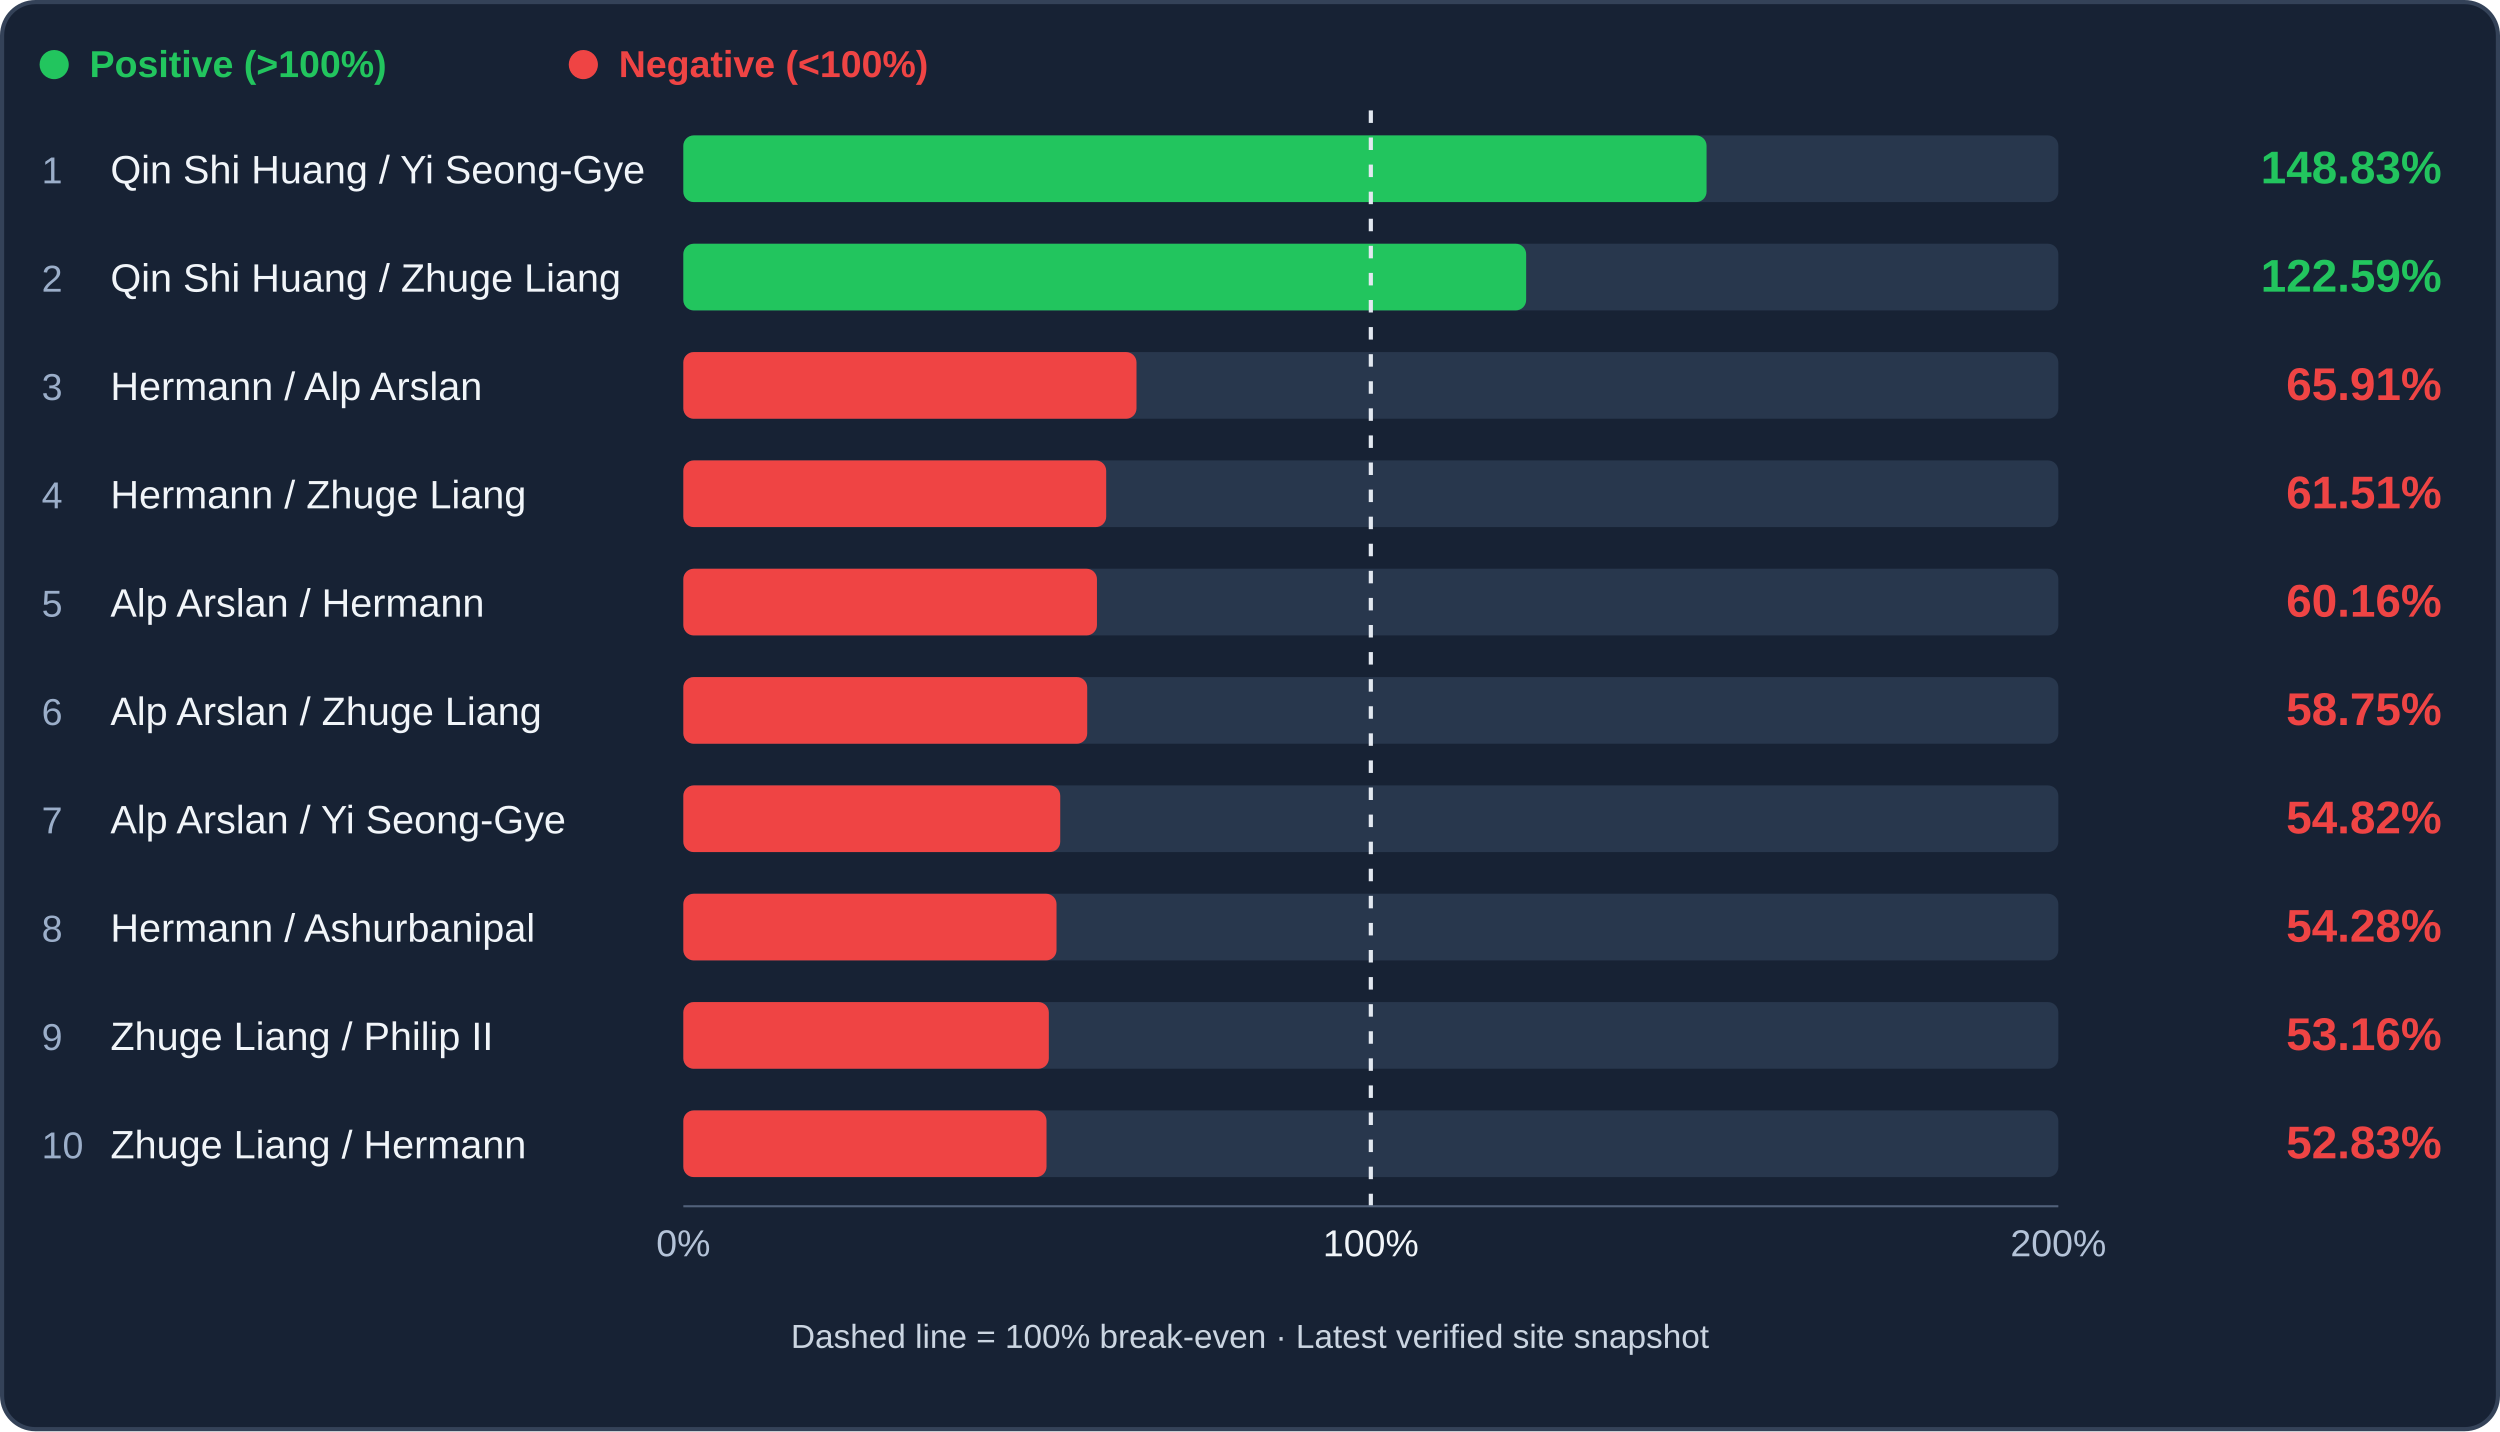
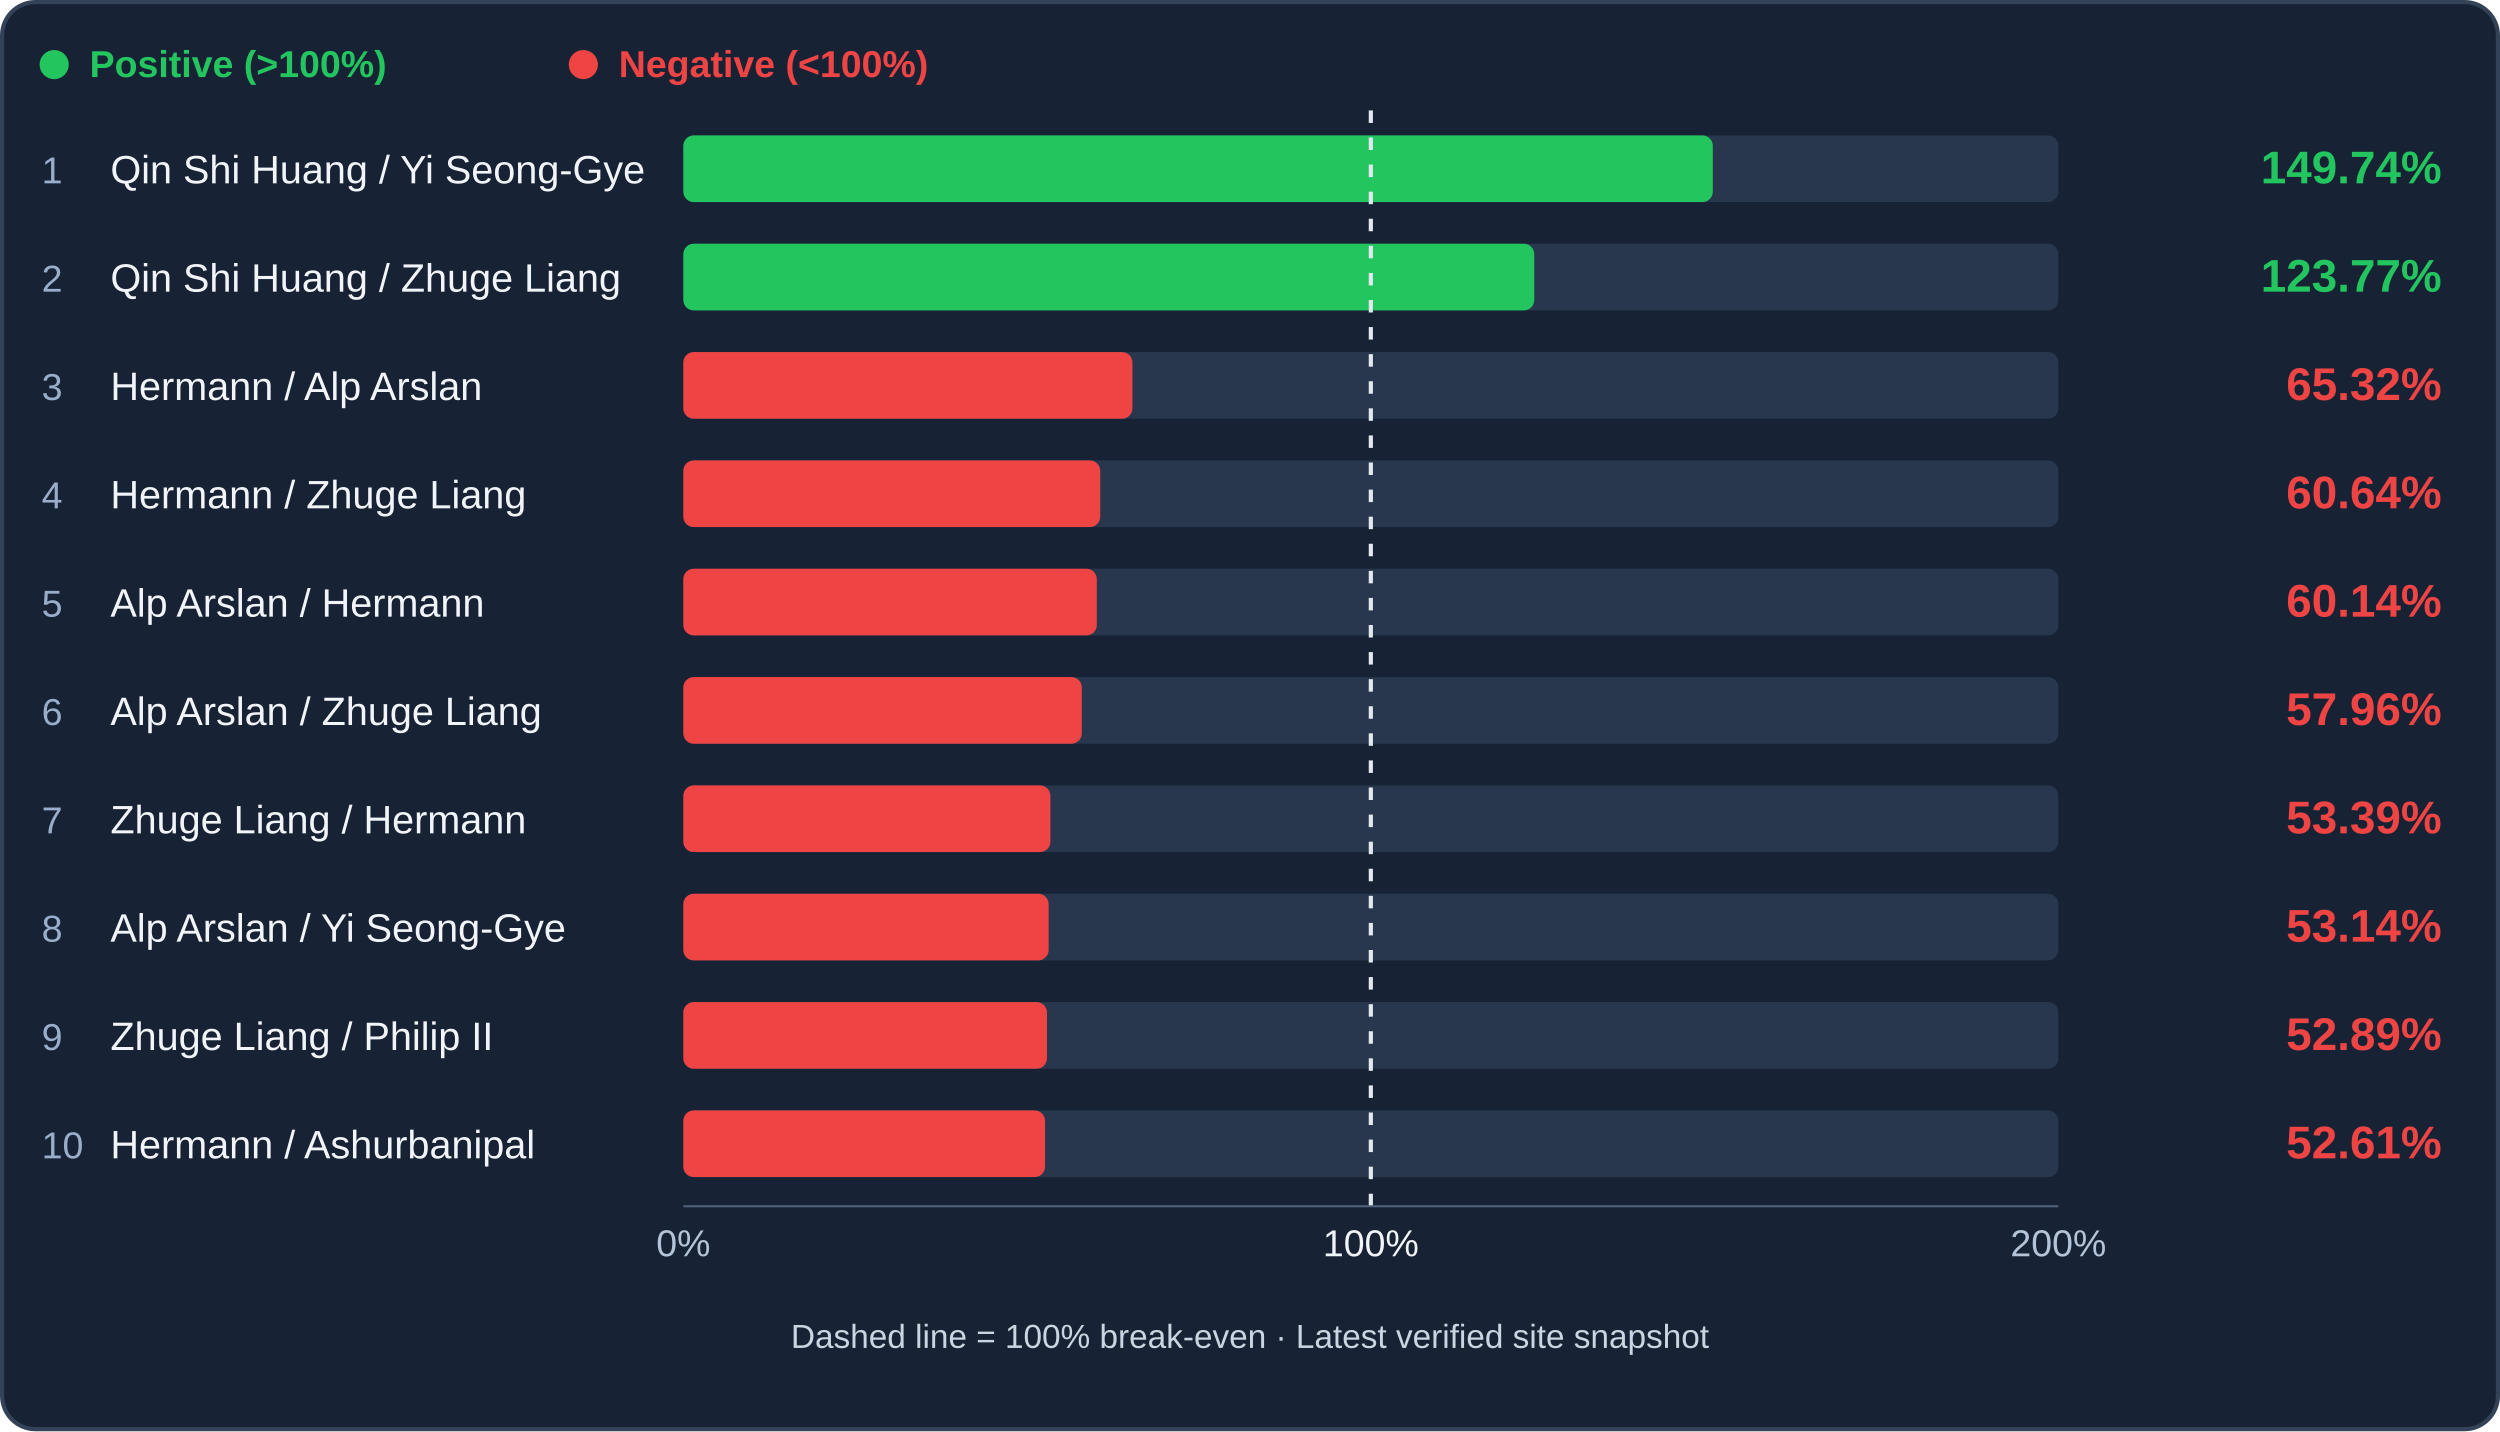
<svg xmlns="http://www.w3.org/2000/svg" viewBox="0 0 1200 687" role="img" aria-label="Archer trade efficiency ranking">
  <rect x="1" y="1" width="1198" height="685" rx="16" fill="#172234" stroke="#344258" stroke-width="2" />
  <circle cx="26" cy="31" r="7" fill="#22c55e" />
  <text x="43" y="37" fill="#22c55e" font-family="Arial,sans-serif" font-size="18" font-weight="600">Positive (&gt;100%)</text>
  <circle cx="280" cy="31" r="7" fill="#ef4444" />
  <text x="297" y="37" fill="#ef4444" font-family="Arial,sans-serif" font-size="18" font-weight="600">Negative (&lt;100%)</text>
  <rect x="328" y="65" width="660" height="32" rx="5" fill="#28374d" />
-   <rect x="328" y="65" width="491.15" height="32" rx="5" fill="#22c55e" />
+   <rect x="328" y="65" width="494.15" height="32" rx="5" fill="#22c55e" />
  <text x="20" y="88" fill="#9baec9" font-family="Arial,sans-serif" font-size="18">1</text>
  <text x="53" y="88" fill="#f1f5f9" font-family="Arial,sans-serif" font-size="19">Qin Shi Huang / Yi Seong-Gye</text>
-   <text x="1172" y="88" text-anchor="end" fill="#22c55e" font-family="Arial,sans-serif" font-weight="bold" font-size="22">148.83%</text>
+   <text x="1172" y="88" text-anchor="end" fill="#22c55e" font-family="Arial,sans-serif" font-weight="bold" font-size="22">149.74%</text>
  <rect x="328" y="117" width="660" height="32" rx="5" fill="#28374d" />
-   <rect x="328" y="117" width="404.55" height="32" rx="5" fill="#22c55e" />
+   <rect x="328" y="117" width="408.45" height="32" rx="5" fill="#22c55e" />
  <text x="20" y="140" fill="#9baec9" font-family="Arial,sans-serif" font-size="18">2</text>
  <text x="53" y="140" fill="#f1f5f9" font-family="Arial,sans-serif" font-size="19">Qin Shi Huang / Zhuge Liang</text>
-   <text x="1172" y="140" text-anchor="end" fill="#22c55e" font-family="Arial,sans-serif" font-weight="bold" font-size="22">122.59%</text>
+   <text x="1172" y="140" text-anchor="end" fill="#22c55e" font-family="Arial,sans-serif" font-weight="bold" font-size="22">123.77%</text>
  <rect x="328" y="169" width="660" height="32" rx="5" fill="#28374d" />
-   <rect x="328" y="169" width="217.52" height="32" rx="5" fill="#ef4444" />
+   <rect x="328" y="169" width="215.57" height="32" rx="5" fill="#ef4444" />
  <text x="20" y="192" fill="#9baec9" font-family="Arial,sans-serif" font-size="18">3</text>
  <text x="53" y="192" fill="#f1f5f9" font-family="Arial,sans-serif" font-size="19">Hermann / Alp Arslan</text>
-   <text x="1172" y="192" text-anchor="end" fill="#ef4444" font-family="Arial,sans-serif" font-weight="bold" font-size="22">65.91%</text>
+   <text x="1172" y="192" text-anchor="end" fill="#ef4444" font-family="Arial,sans-serif" font-weight="bold" font-size="22">65.32%</text>
  <rect x="328" y="221" width="660" height="32" rx="5" fill="#28374d" />
-   <rect x="328" y="221" width="202.97" height="32" rx="5" fill="#ef4444" />
+   <rect x="328" y="221" width="200.11" height="32" rx="5" fill="#ef4444" />
  <text x="20" y="244" fill="#9baec9" font-family="Arial,sans-serif" font-size="18">4</text>
  <text x="53" y="244" fill="#f1f5f9" font-family="Arial,sans-serif" font-size="19">Hermann / Zhuge Liang</text>
-   <text x="1172" y="244" text-anchor="end" fill="#ef4444" font-family="Arial,sans-serif" font-weight="bold" font-size="22">61.51%</text>
+   <text x="1172" y="244" text-anchor="end" fill="#ef4444" font-family="Arial,sans-serif" font-weight="bold" font-size="22">60.64%</text>
  <rect x="328" y="273" width="660" height="32" rx="5" fill="#28374d" />
-   <rect x="328" y="273" width="198.54" height="32" rx="5" fill="#ef4444" />
+   <rect x="328" y="273" width="198.47" height="32" rx="5" fill="#ef4444" />
  <text x="20" y="296" fill="#9baec9" font-family="Arial,sans-serif" font-size="18">5</text>
  <text x="53" y="296" fill="#f1f5f9" font-family="Arial,sans-serif" font-size="19">Alp Arslan / Hermann</text>
-   <text x="1172" y="296" text-anchor="end" fill="#ef4444" font-family="Arial,sans-serif" font-weight="bold" font-size="22">60.16%</text>
+   <text x="1172" y="296" text-anchor="end" fill="#ef4444" font-family="Arial,sans-serif" font-weight="bold" font-size="22">60.14%</text>
  <rect x="328" y="325" width="660" height="32" rx="5" fill="#28374d" />
-   <rect x="328" y="325" width="193.86" height="32" rx="5" fill="#ef4444" />
+   <rect x="328" y="325" width="191.26" height="32" rx="5" fill="#ef4444" />
  <text x="20" y="348" fill="#9baec9" font-family="Arial,sans-serif" font-size="18">6</text>
  <text x="53" y="348" fill="#f1f5f9" font-family="Arial,sans-serif" font-size="19">Alp Arslan / Zhuge Liang</text>
-   <text x="1172" y="348" text-anchor="end" fill="#ef4444" font-family="Arial,sans-serif" font-weight="bold" font-size="22">58.75%</text>
+   <text x="1172" y="348" text-anchor="end" fill="#ef4444" font-family="Arial,sans-serif" font-weight="bold" font-size="22">57.96%</text>
  <rect x="328" y="377" width="660" height="32" rx="5" fill="#28374d" />
-   <rect x="328" y="377" width="180.91" height="32" rx="5" fill="#ef4444" />
+   <rect x="328" y="377" width="176.19" height="32" rx="5" fill="#ef4444" />
  <text x="20" y="400" fill="#9baec9" font-family="Arial,sans-serif" font-size="18">7</text>
-   <text x="53" y="400" fill="#f1f5f9" font-family="Arial,sans-serif" font-size="19">Alp Arslan / Yi Seong-Gye</text>
-   <text x="1172" y="400" text-anchor="end" fill="#ef4444" font-family="Arial,sans-serif" font-weight="bold" font-size="22">54.82%</text>
+   <text x="53" y="400" fill="#f1f5f9" font-family="Arial,sans-serif" font-size="19">Zhuge Liang / Hermann</text>
+   <text x="1172" y="400" text-anchor="end" fill="#ef4444" font-family="Arial,sans-serif" font-weight="bold" font-size="22">53.39%</text>
  <rect x="328" y="429" width="660" height="32" rx="5" fill="#28374d" />
-   <rect x="328" y="429" width="179.13" height="32" rx="5" fill="#ef4444" />
+   <rect x="328" y="429" width="175.35" height="32" rx="5" fill="#ef4444" />
  <text x="20" y="452" fill="#9baec9" font-family="Arial,sans-serif" font-size="18">8</text>
-   <text x="53" y="452" fill="#f1f5f9" font-family="Arial,sans-serif" font-size="19">Hermann / Ashurbanipal</text>
-   <text x="1172" y="452" text-anchor="end" fill="#ef4444" font-family="Arial,sans-serif" font-weight="bold" font-size="22">54.28%</text>
+   <text x="53" y="452" fill="#f1f5f9" font-family="Arial,sans-serif" font-size="19">Alp Arslan / Yi Seong-Gye</text>
+   <text x="1172" y="452" text-anchor="end" fill="#ef4444" font-family="Arial,sans-serif" font-weight="bold" font-size="22">53.14%</text>
  <rect x="328" y="481" width="660" height="32" rx="5" fill="#28374d" />
-   <rect x="328" y="481" width="175.44" height="32" rx="5" fill="#ef4444" />
+   <rect x="328" y="481" width="174.55" height="32" rx="5" fill="#ef4444" />
  <text x="20" y="504" fill="#9baec9" font-family="Arial,sans-serif" font-size="18">9</text>
  <text x="53" y="504" fill="#f1f5f9" font-family="Arial,sans-serif" font-size="19">Zhuge Liang / Philip II</text>
-   <text x="1172" y="504" text-anchor="end" fill="#ef4444" font-family="Arial,sans-serif" font-weight="bold" font-size="22">53.16%</text>
+   <text x="1172" y="504" text-anchor="end" fill="#ef4444" font-family="Arial,sans-serif" font-weight="bold" font-size="22">52.89%</text>
  <rect x="328" y="533" width="660" height="32" rx="5" fill="#28374d" />
-   <rect x="328" y="533" width="174.33" height="32" rx="5" fill="#ef4444" />
+   <rect x="328" y="533" width="173.62" height="32" rx="5" fill="#ef4444" />
  <text x="20" y="556" fill="#9baec9" font-family="Arial,sans-serif" font-size="18">10</text>
-   <text x="53" y="556" fill="#f1f5f9" font-family="Arial,sans-serif" font-size="19">Zhuge Liang / Hermann</text>
-   <text x="1172" y="556" text-anchor="end" fill="#ef4444" font-family="Arial,sans-serif" font-weight="bold" font-size="22">52.83%</text>
+   <text x="53" y="556" fill="#f1f5f9" font-family="Arial,sans-serif" font-size="19">Hermann / Ashurbanipal</text>
+   <text x="1172" y="556" text-anchor="end" fill="#ef4444" font-family="Arial,sans-serif" font-weight="bold" font-size="22">52.61%</text>
  <line x1="658.00" y1="53" x2="658.00" y2="581" stroke="#e2e8f0" stroke-width="2" stroke-dasharray="6 7" />
  <line x1="328" y1="579" x2="988" y2="579" stroke="#51617a" />
  <text x="328" y="603" text-anchor="middle" fill="#b4c3d8" font-family="Arial" font-size="18">0%</text>
  <text x="658.00" y="603" text-anchor="middle" fill="#f1f5f9" font-family="Arial" font-size="18">100%</text>
  <text x="988" y="603" text-anchor="middle" fill="#b4c3d8" font-family="Arial" font-size="18">200%</text>
  <text x="600" y="647" text-anchor="middle" fill="#cbd5e1" font-family="Arial" font-size="16">Dashed line = 100% break-even · Latest verified site snapshot</text>
</svg>
